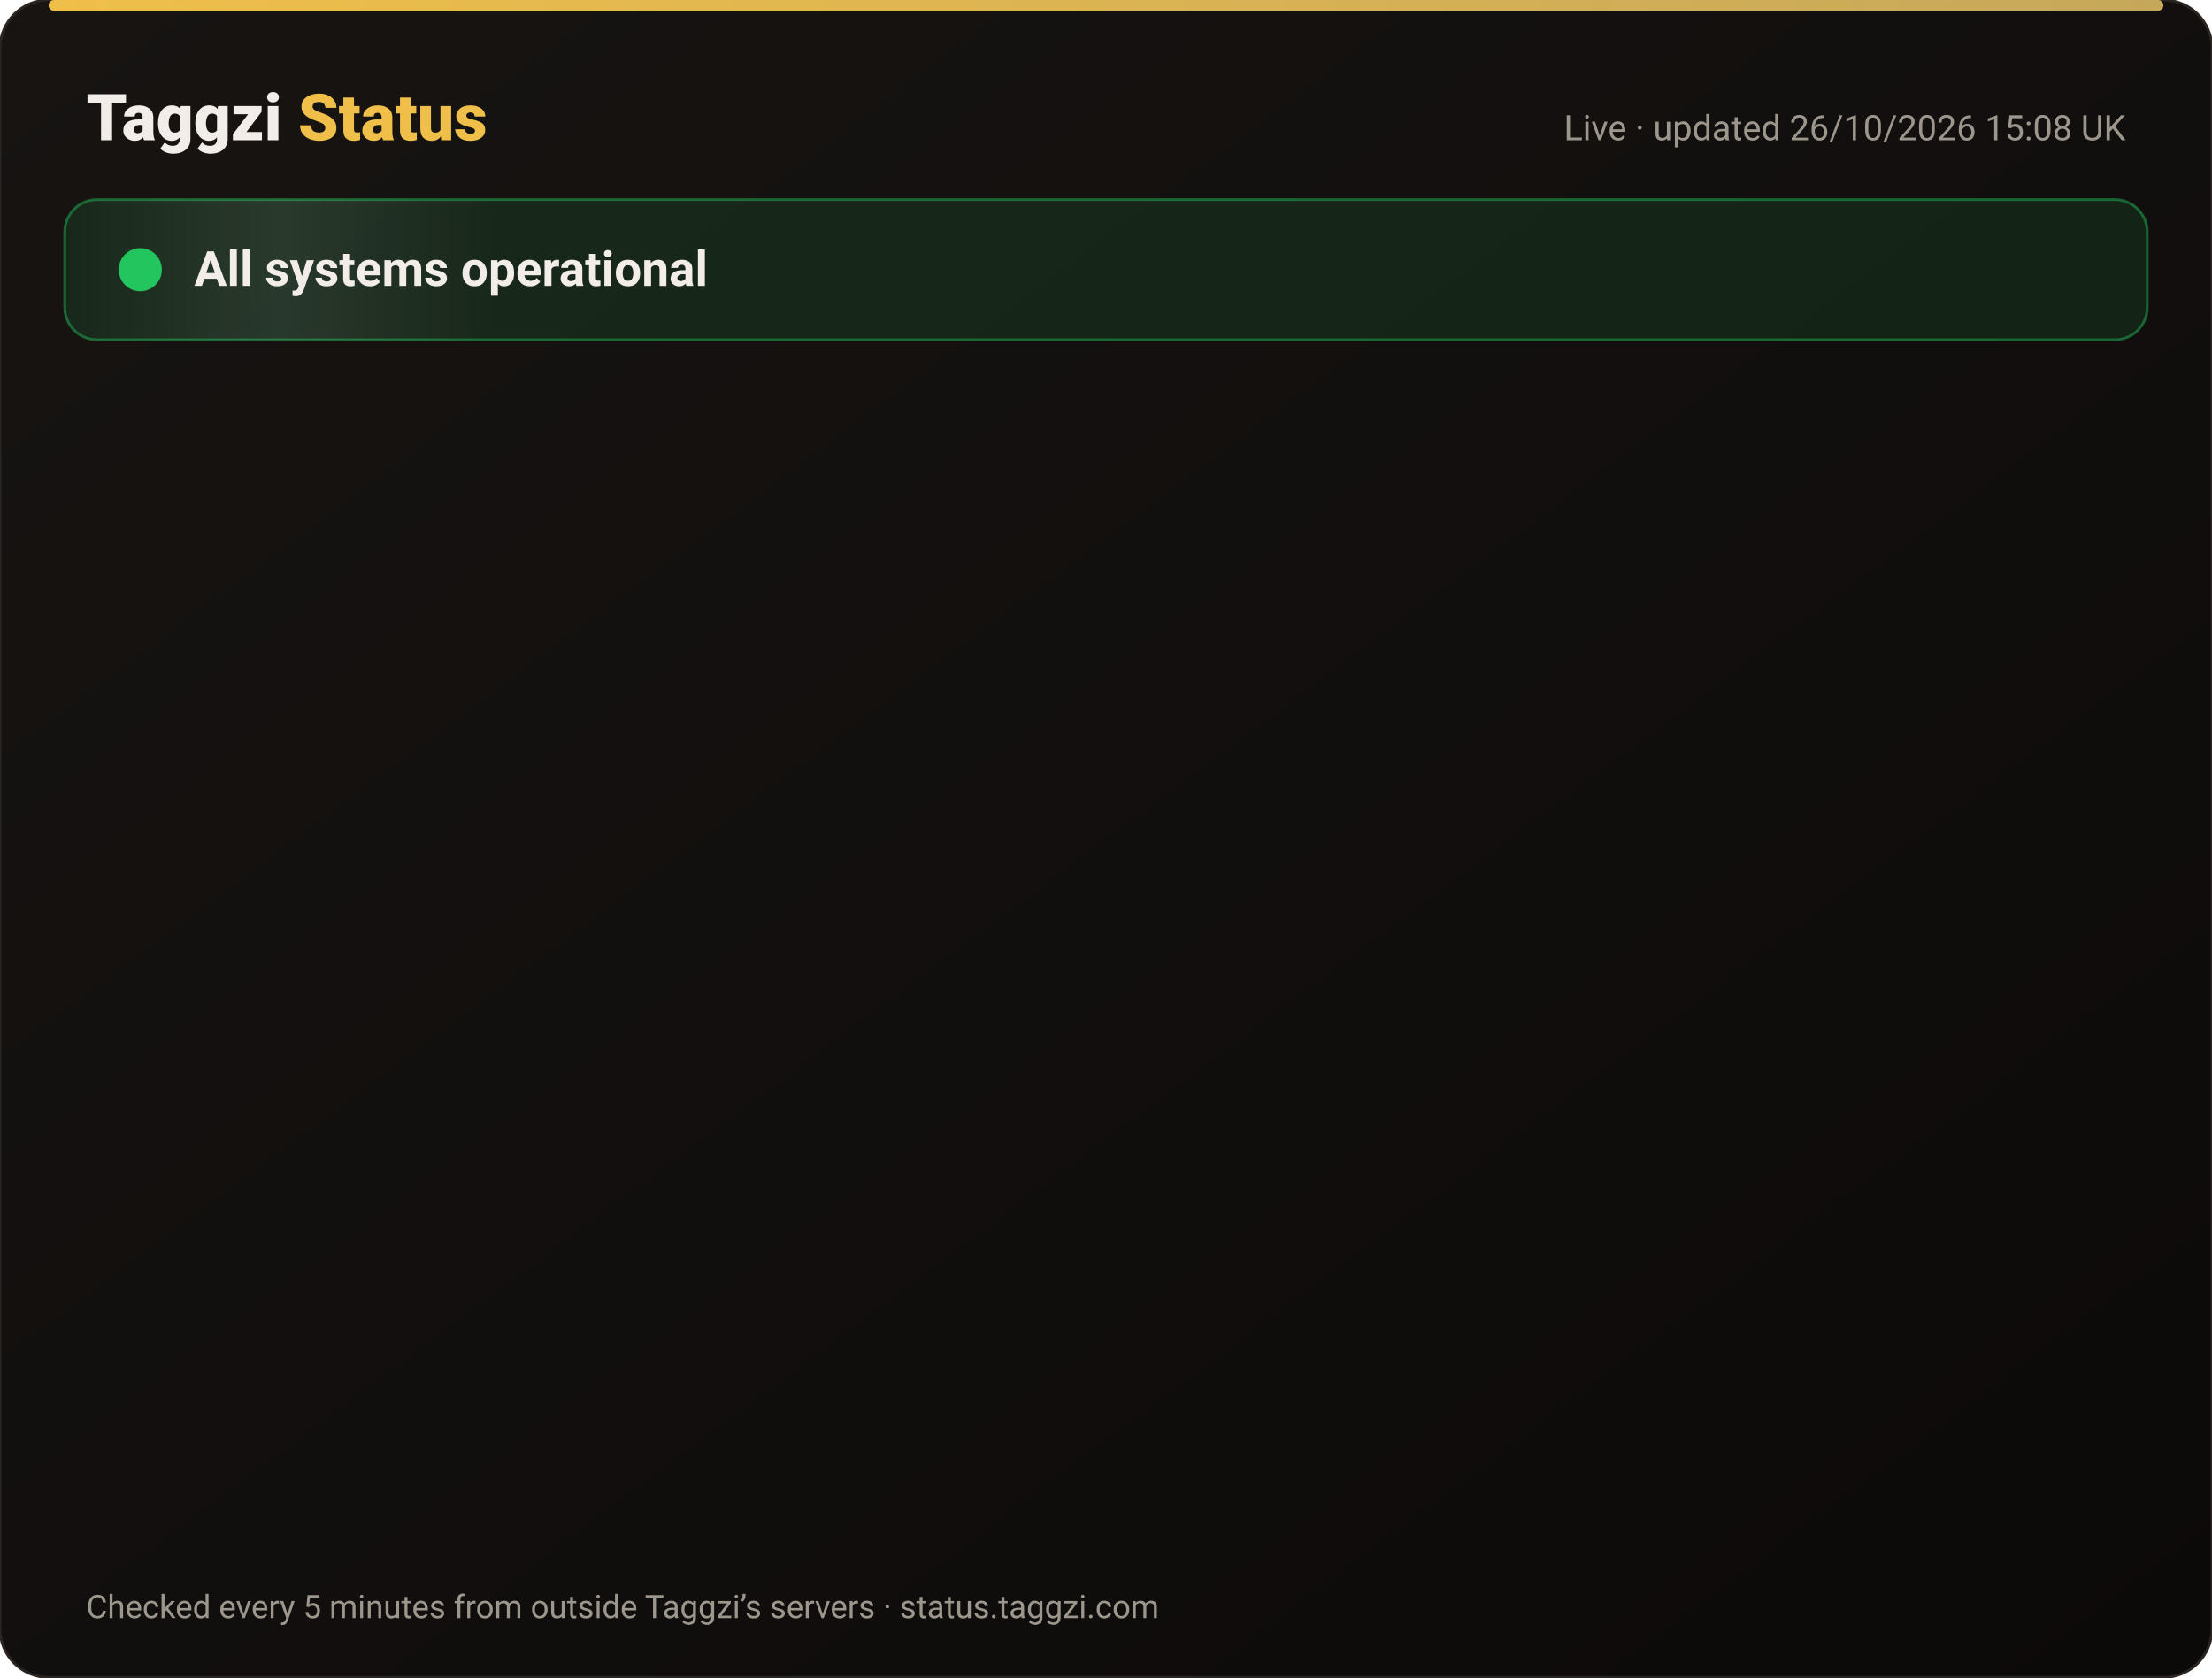
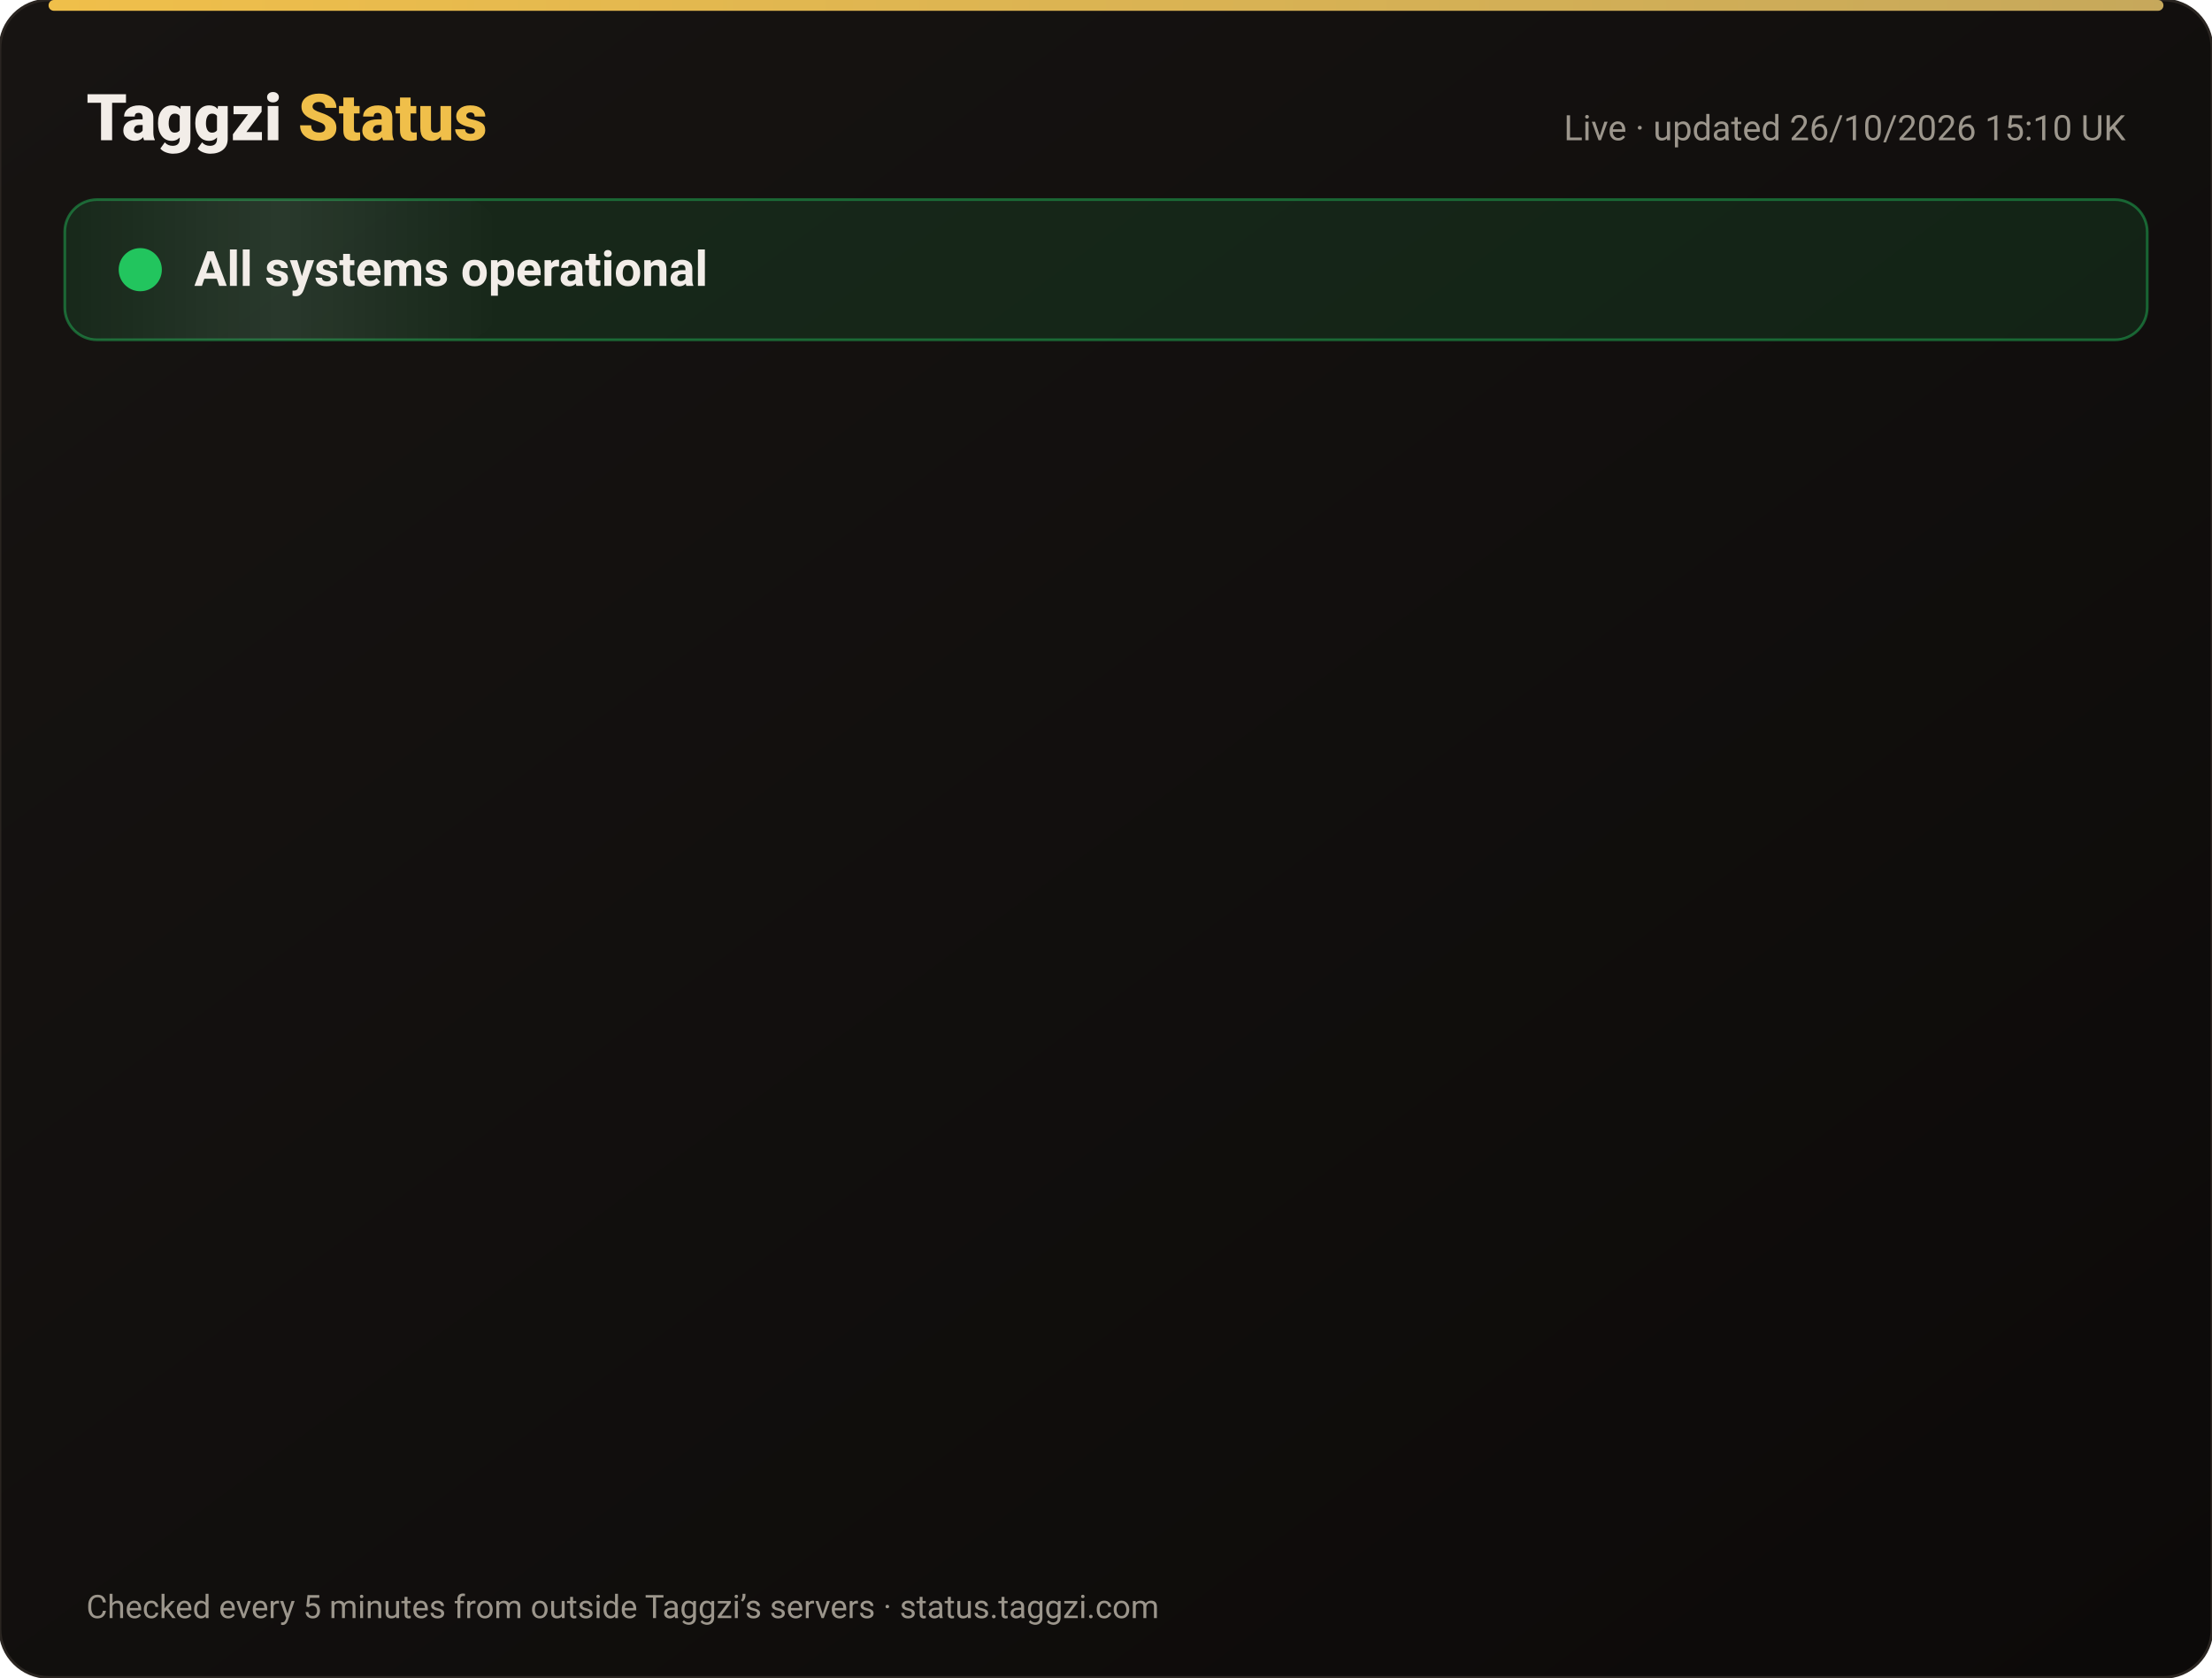
<svg xmlns="http://www.w3.org/2000/svg" width="820" height="622" viewBox="0 0 820 622" font-family="-apple-system,Segoe UI,Roboto,Helvetica,Arial,sans-serif">
  <defs>
    <linearGradient id="bg" x1="0" y1="0" x2="1" y2="1">
      <stop offset="0" stop-color="#171412" />
      <stop offset="1" stop-color="#0C0A09" />
    </linearGradient>
    <linearGradient id="gold" x1="0" x2="1">
      <stop offset="0" stop-color="#F0BF4A" />
      <stop offset="1" stop-color="#c6a85b" />
    </linearGradient>
    <linearGradient id="shine" x1="0" x2="1">
      <stop offset="0" stop-color="#fff" stop-opacity="0" />
      <stop offset=".5" stop-color="#fff" stop-opacity=".08" />
      <stop offset="1" stop-color="#fff" stop-opacity="0" />
    </linearGradient>
  </defs>
  <rect width="820" height="622" rx="18" fill="url(#bg)" stroke="#2a2521" />
  <rect x="18" y="0" width="784" height="4" rx="2" fill="url(#gold)" />
  <text x="32" y="52" font-size="24" font-weight="800" fill="#F2EDE8">Taggzi <tspan fill="#F0BF4A">Status</tspan>
  </text>
-   <text x="788" y="52" font-size="13" fill="#9C968C" text-anchor="end">Live · updated 26/10/2026 15:08 UK</text>
+   <text x="788" y="52" font-size="13" fill="#9C968C" text-anchor="end">Live · updated 26/10/2026 15:10 UK</text>
  <rect x="24" y="74" width="772" height="52" rx="12" fill="#22c55e" fill-opacity=".12" stroke="#22c55e" stroke-opacity=".45" />
  <rect x="24" y="74" width="160" height="52" rx="12" fill="url(#shine)">
    <animate attributeName="x" from="-160" to="820" dur="4s" repeatCount="indefinite" />
  </rect>
  <circle cx="52" cy="100" r="7" fill="#22c55e" />
  <circle cx="52" cy="100" r="7" fill="none" stroke="#22c55e" stroke-width="2">
    <animate attributeName="r" values="7;15;7" dur="2s" repeatCount="indefinite" />
    <animate attributeName="opacity" values=".9;0;.9" dur="2s" repeatCount="indefinite" />
  </circle>
  <text x="72" y="106" font-size="18" font-weight="700" fill="#F2EDE8">All systems operational</text>
  <g opacity="0">
    <animate attributeName="opacity" from="0" to="1" begin="0.00s" dur=".6s" fill="freeze" />
    <line x1="32" y1="188" x2="788" y2="188" stroke="#2a2521" />
    <circle cx="44" cy="166" r="6" fill="#22c55e">
      <animate attributeName="opacity" values="1;.45;1" dur="2.4s" begin="0.00s" repeatCount="indefinite" />
    </circle>
    <text x="62" y="171" font-size="15" font-weight="650" fill="#F2EDE8">Website</text>
    <text x="630" y="171" font-size="13" fill="#9C968C" text-anchor="end">99.97% uptime</text>
    <rect x="648" y="154" width="140" height="24" rx="12" fill="#22c55e" fill-opacity=".14" stroke="#22c55e" stroke-opacity=".5" />
    <text x="718" y="171" font-size="12" font-weight="700" fill="#22c55e" text-anchor="middle">Operational</text>
  </g>
  <g opacity="0">
    <animate attributeName="opacity" from="0" to="1" begin="0.15s" dur=".6s" fill="freeze" />
    <line x1="32" y1="234" x2="788" y2="234" stroke="#2a2521" />
    <circle cx="44" cy="212" r="6" fill="#22c55e">
      <animate attributeName="opacity" values="1;.45;1" dur="2.4s" begin="0.15s" repeatCount="indefinite" />
    </circle>
    <text x="62" y="217" font-size="15" font-weight="650" fill="#F2EDE8">Tag scans</text>
    <text x="630" y="217" font-size="13" fill="#9C968C" text-anchor="end">99.97% uptime</text>
    <rect x="648" y="200" width="140" height="24" rx="12" fill="#22c55e" fill-opacity=".14" stroke="#22c55e" stroke-opacity=".5" />
    <text x="718" y="217" font-size="12" font-weight="700" fill="#22c55e" text-anchor="middle">Operational</text>
  </g>
  <g opacity="0">
    <animate attributeName="opacity" from="0" to="1" begin="0.30s" dur=".6s" fill="freeze" />
    <line x1="32" y1="280" x2="788" y2="280" stroke="#2a2521" />
    <circle cx="44" cy="258" r="6" fill="#22c55e">
      <animate attributeName="opacity" values="1;.45;1" dur="2.4s" begin="0.30s" repeatCount="indefinite" />
    </circle>
    <text x="62" y="263" font-size="15" font-weight="650" fill="#F2EDE8">Manual tag lookup</text>
    <text x="630" y="263" font-size="13" fill="#9C968C" text-anchor="end">99.97% uptime</text>
    <rect x="648" y="246" width="140" height="24" rx="12" fill="#22c55e" fill-opacity=".14" stroke="#22c55e" stroke-opacity=".5" />
    <text x="718" y="263" font-size="12" font-weight="700" fill="#22c55e" text-anchor="middle">Operational</text>
  </g>
  <g opacity="0">
    <animate attributeName="opacity" from="0" to="1" begin="0.45s" dur=".6s" fill="freeze" />
    <line x1="32" y1="326" x2="788" y2="326" stroke="#2a2521" />
    <circle cx="44" cy="304" r="6" fill="#22c55e">
      <animate attributeName="opacity" values="1;.45;1" dur="2.4s" begin="0.45s" repeatCount="indefinite" />
    </circle>
    <text x="62" y="309" font-size="15" font-weight="650" fill="#F2EDE8">App &amp; login</text>
    <text x="630" y="309" font-size="13" fill="#9C968C" text-anchor="end">99.97% uptime</text>
    <rect x="648" y="292" width="140" height="24" rx="12" fill="#22c55e" fill-opacity=".14" stroke="#22c55e" stroke-opacity=".5" />
    <text x="718" y="309" font-size="12" font-weight="700" fill="#22c55e" text-anchor="middle">Operational</text>
  </g>
  <g opacity="0">
    <animate attributeName="opacity" from="0" to="1" begin="0.60s" dur=".6s" fill="freeze" />
    <line x1="32" y1="372" x2="788" y2="372" stroke="#2a2521" />
    <circle cx="44" cy="350" r="6" fill="#22c55e">
      <animate attributeName="opacity" values="1;.45;1" dur="2.4s" begin="0.60s" repeatCount="indefinite" />
    </circle>
    <text x="62" y="355" font-size="15" font-weight="650" fill="#F2EDE8">Community alerts</text>
    <text x="630" y="355" font-size="13" fill="#9C968C" text-anchor="end">99.97% uptime</text>
    <rect x="648" y="338" width="140" height="24" rx="12" fill="#22c55e" fill-opacity=".14" stroke="#22c55e" stroke-opacity=".5" />
    <text x="718" y="355" font-size="12" font-weight="700" fill="#22c55e" text-anchor="middle">Operational</text>
  </g>
  <g opacity="0">
    <animate attributeName="opacity" from="0" to="1" begin="0.75s" dur=".6s" fill="freeze" />
    <line x1="32" y1="418" x2="788" y2="418" stroke="#2a2521" />
    <circle cx="44" cy="396" r="6" fill="#22c55e">
      <animate attributeName="opacity" values="1;.45;1" dur="2.4s" begin="0.75s" repeatCount="indefinite" />
    </circle>
    <text x="62" y="401" font-size="15" font-weight="650" fill="#F2EDE8">Private calling</text>
    <text x="630" y="401" font-size="13" fill="#9C968C" text-anchor="end">99.97% uptime</text>
    <rect x="648" y="384" width="140" height="24" rx="12" fill="#22c55e" fill-opacity=".14" stroke="#22c55e" stroke-opacity=".5" />
    <text x="718" y="401" font-size="12" font-weight="700" fill="#22c55e" text-anchor="middle">Operational</text>
  </g>
  <g opacity="0">
    <animate attributeName="opacity" from="0" to="1" begin="0.90s" dur=".6s" fill="freeze" />
    <line x1="32" y1="464" x2="788" y2="464" stroke="#2a2521" />
    <circle cx="44" cy="442" r="6" fill="#22c55e">
      <animate attributeName="opacity" values="1;.45;1" dur="2.4s" begin="0.90s" repeatCount="indefinite" />
    </circle>
    <text x="62" y="447" font-size="15" font-weight="650" fill="#F2EDE8">Payments</text>
    <text x="630" y="447" font-size="13" fill="#9C968C" text-anchor="end">99.96% uptime</text>
    <rect x="648" y="430" width="140" height="24" rx="12" fill="#22c55e" fill-opacity=".14" stroke="#22c55e" stroke-opacity=".5" />
    <text x="718" y="447" font-size="12" font-weight="700" fill="#22c55e" text-anchor="middle">Operational</text>
  </g>
  <g opacity="0">
    <animate attributeName="opacity" from="0" to="1" begin="1.05s" dur=".6s" fill="freeze" />
    <line x1="32" y1="510" x2="788" y2="510" stroke="#2a2521" />
    <circle cx="44" cy="488" r="6" fill="#22c55e">
      <animate attributeName="opacity" values="1;.45;1" dur="2.4s" begin="1.05s" repeatCount="indefinite" />
    </circle>
    <text x="62" y="493" font-size="15" font-weight="650" fill="#F2EDE8">Email &amp; support</text>
    <text x="630" y="493" font-size="13" fill="#9C968C" text-anchor="end">99.97% uptime</text>
    <rect x="648" y="476" width="140" height="24" rx="12" fill="#22c55e" fill-opacity=".14" stroke="#22c55e" stroke-opacity=".5" />
    <text x="718" y="493" font-size="12" font-weight="700" fill="#22c55e" text-anchor="middle">Operational</text>
  </g>
  <g opacity="0">
    <animate attributeName="opacity" from="0" to="1" begin="1.20s" dur=".6s" fill="freeze" />
    <line x1="32" y1="556" x2="788" y2="556" stroke="#2a2521" />
    <circle cx="44" cy="534" r="6" fill="#22c55e">
      <animate attributeName="opacity" values="1;.45;1" dur="2.4s" begin="1.20s" repeatCount="indefinite" />
    </circle>
    <text x="62" y="539" font-size="15" font-weight="650" fill="#F2EDE8">Secure connection (SSL)</text>
    <text x="630" y="539" font-size="13" fill="#9C968C" text-anchor="end">100.00% uptime</text>
    <rect x="648" y="522" width="140" height="24" rx="12" fill="#22c55e" fill-opacity=".14" stroke="#22c55e" stroke-opacity=".5" />
    <text x="718" y="539" font-size="12" font-weight="700" fill="#22c55e" text-anchor="middle">Operational</text>
  </g>
  <text x="32" y="600" font-size="12" fill="#9C968C">Checked every 5 minutes from outside Taggzi’s servers · status.taggzi.com</text>
</svg>
